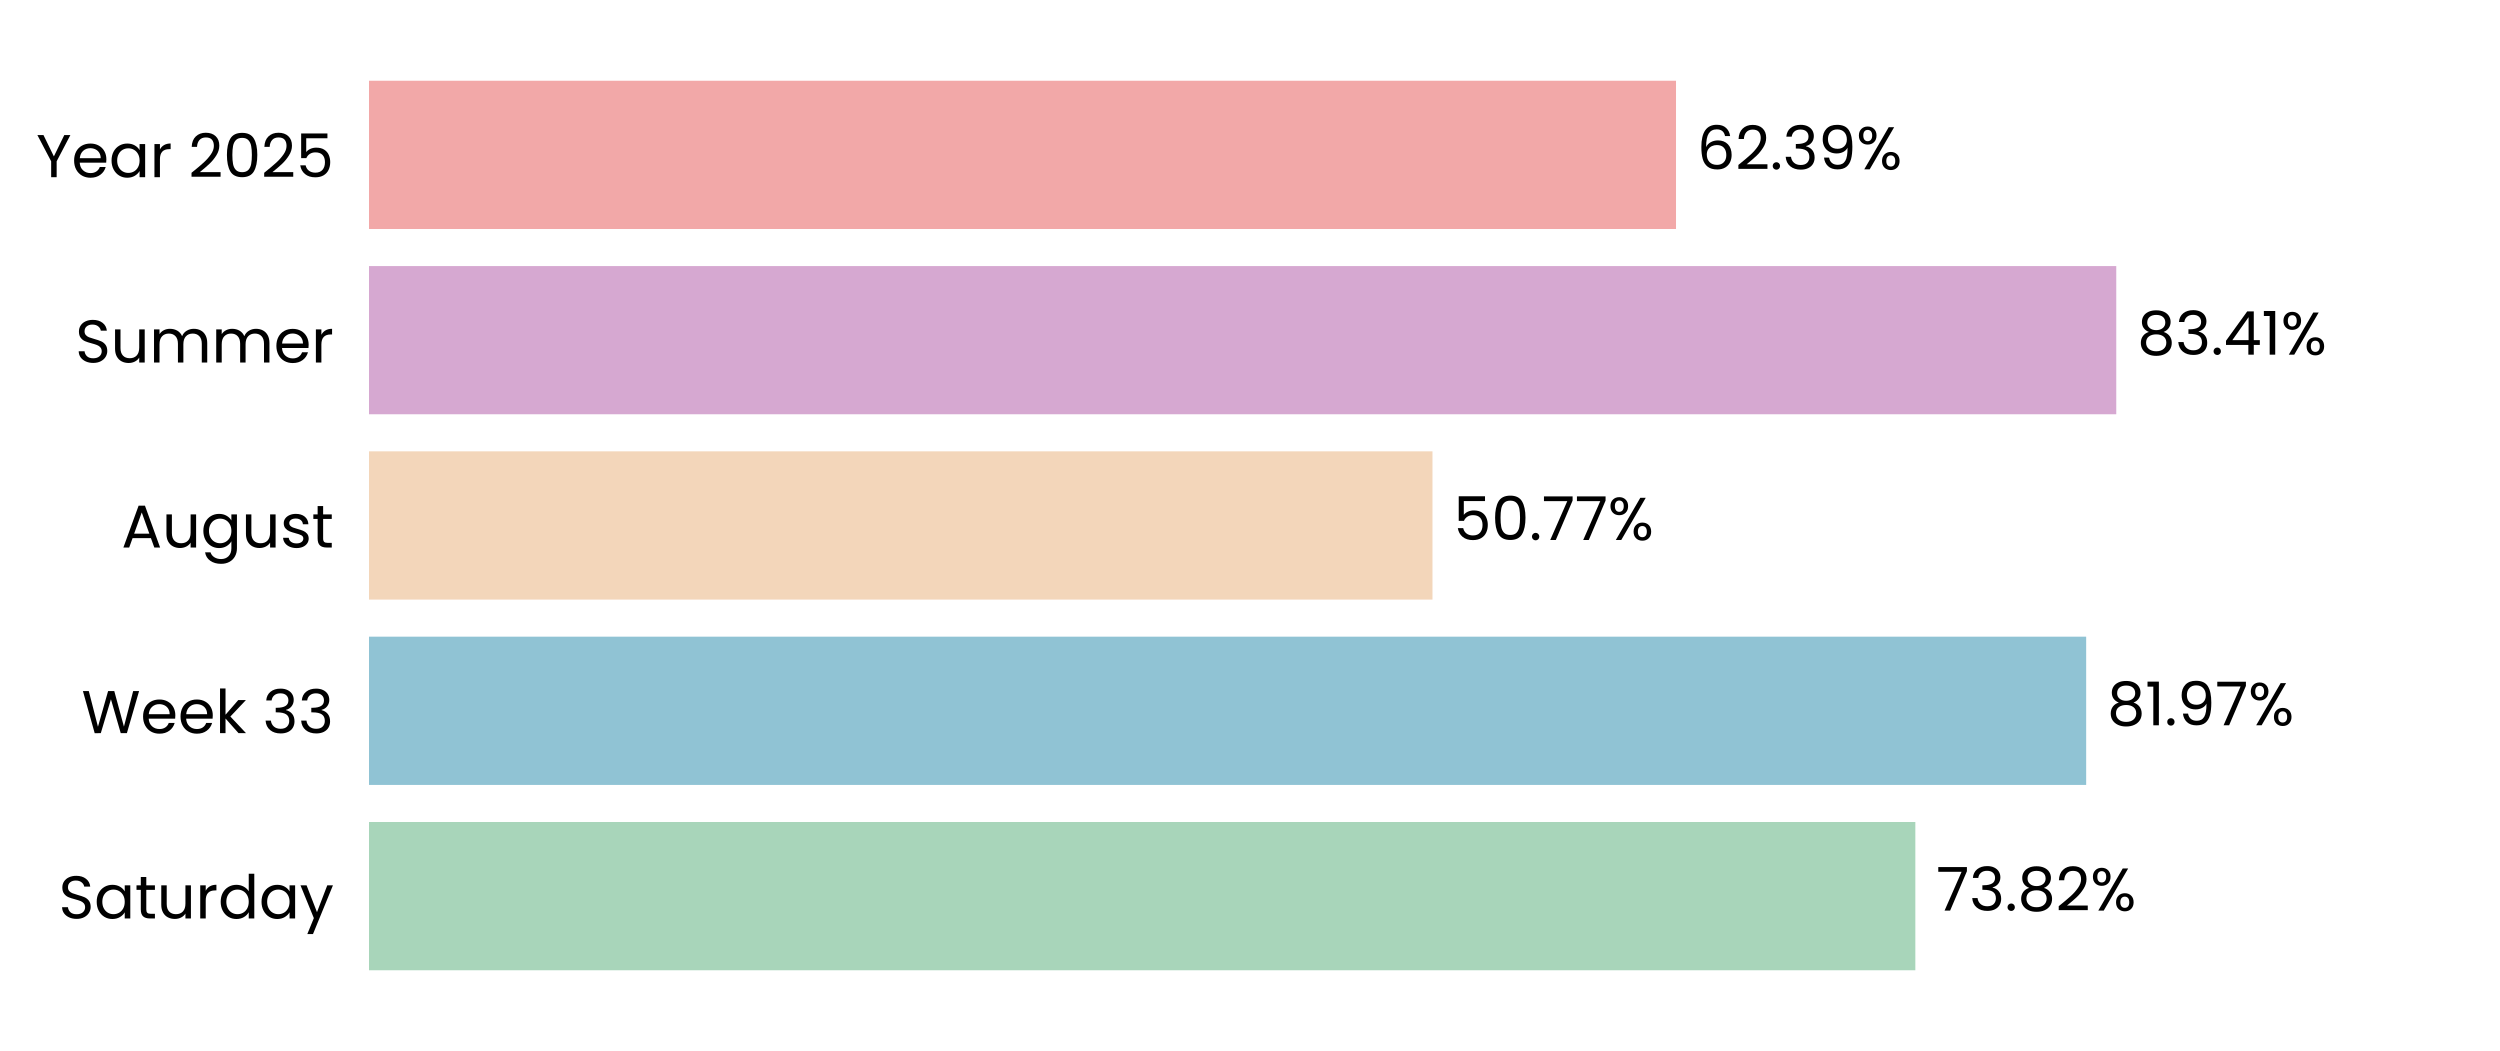
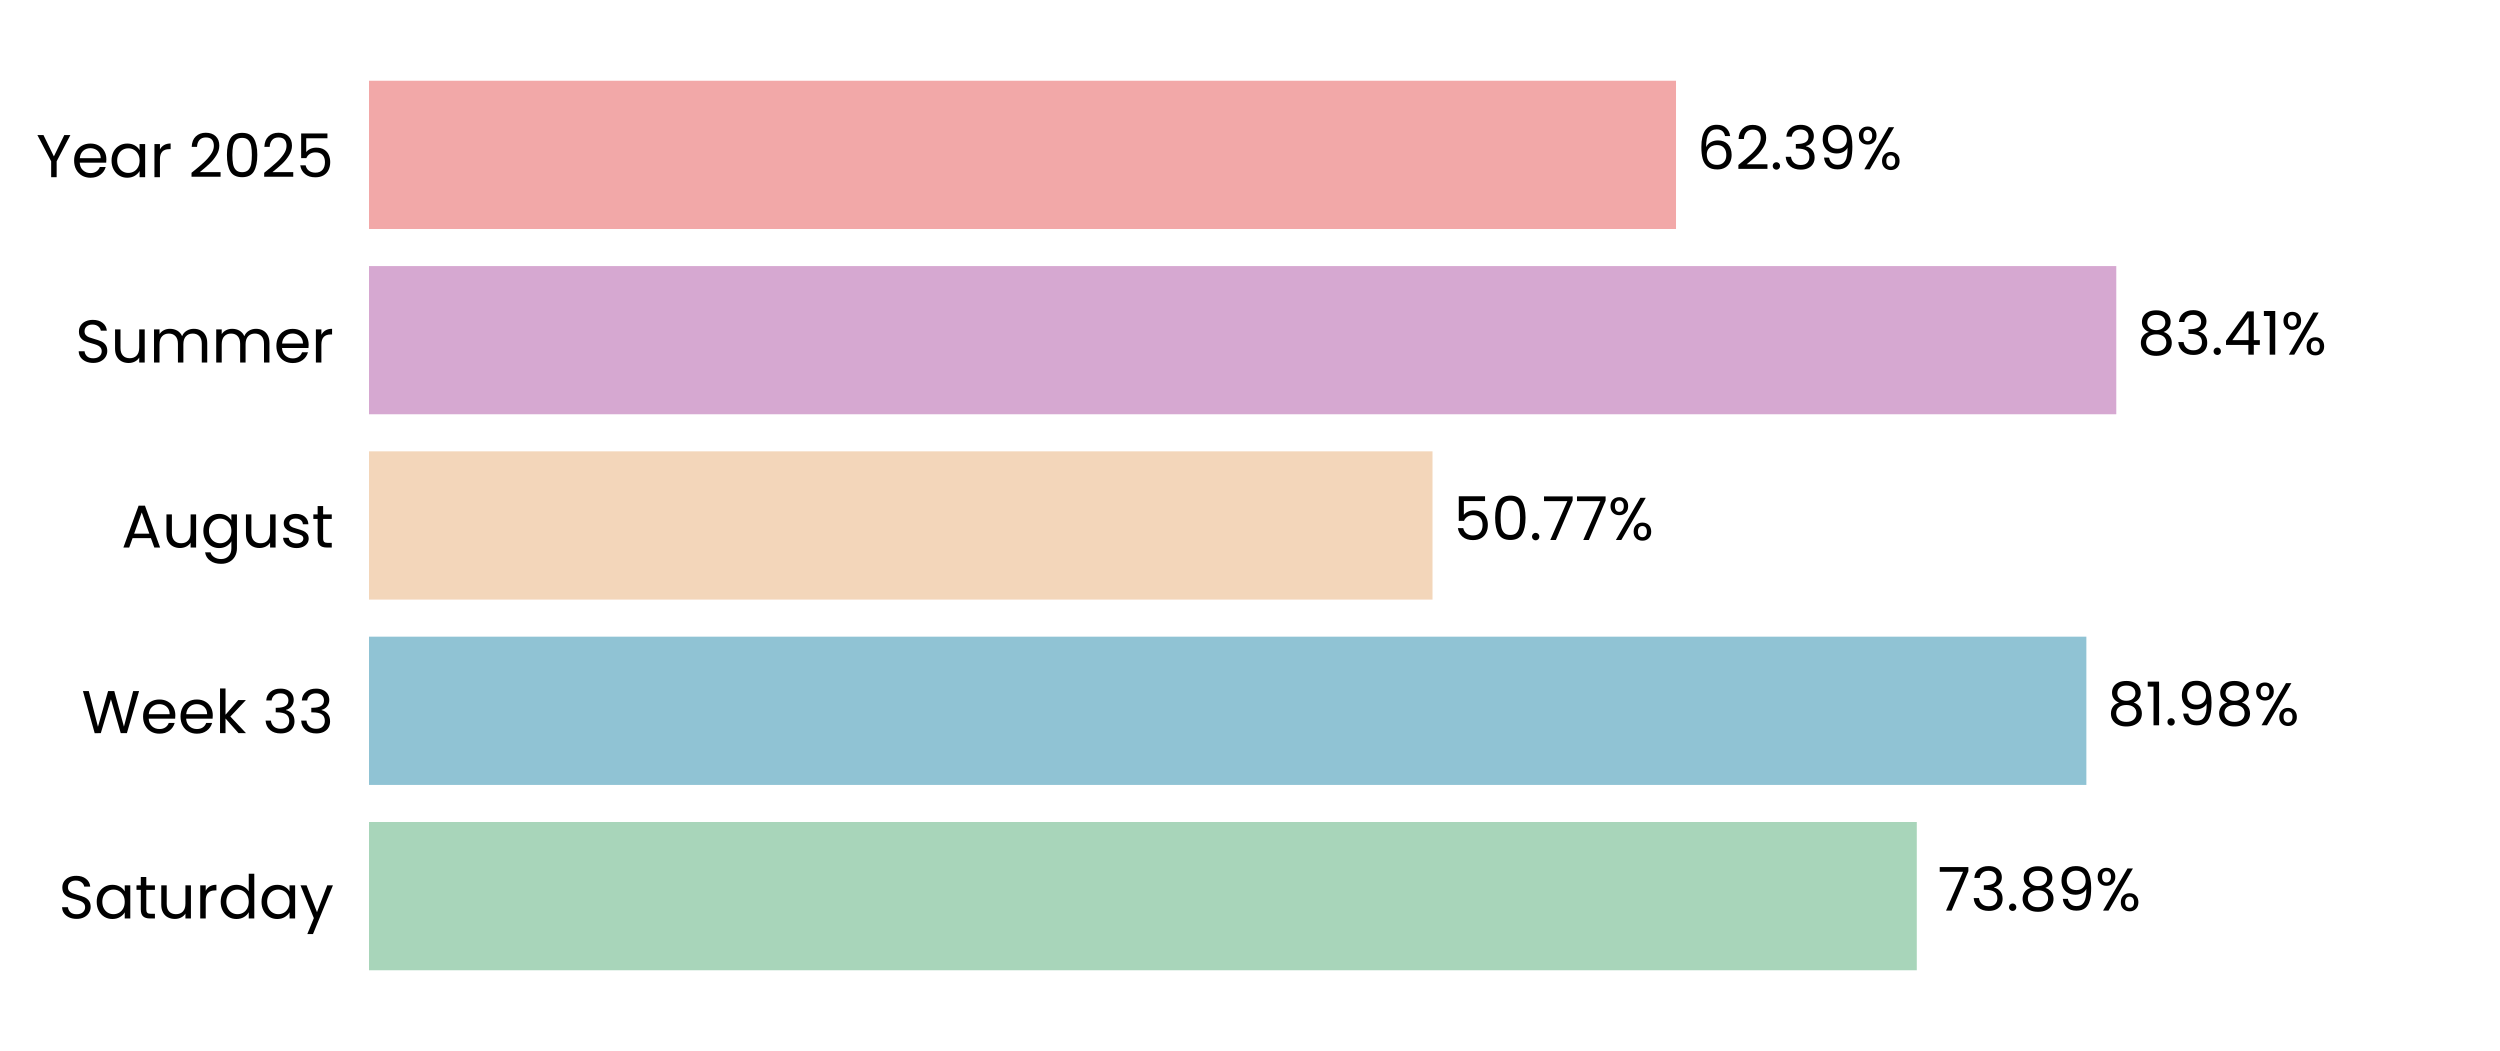
<svg xmlns="http://www.w3.org/2000/svg" xmlns:xlink="http://www.w3.org/1999/xlink" width="496.691pt" height="208.8pt" viewBox="0 0 496.691 208.8" version="1.1">
  <defs>
    <style type="text/css">*{stroke-linejoin: round; stroke-linecap: butt}</style>
  </defs>
  <g id="figure_1">
    <g id="patch_1">
      <path d="M 0 208.8  L 496.691 208.8  L 496.691 0  L 0 0  L 0 208.8  z " style="fill: none" />
    </g>
    <g id="axes_1">
      <g id="patch_2">
        <path d="M 73.311 201.6  L 489.491 201.6  L 489.491 7.2  L 73.311 7.2  L 73.311 201.6  z " style="fill: none" />
      </g>
      <g id="patch_3">
-         <path d="M 73.311 192.764  L 380.533 192.764  L 380.533 163.309  L 73.311 163.309  z " clip-path="url(#pe78ad94fee)" style="fill: #a8d5ba" />
+         <path d="M 73.311 192.764  L 380.822 192.764  L 380.822 163.309  L 73.311 163.309  z " clip-path="url(#pc83df27456)" style="fill: #a8d5ba" />
      </g>
      <g id="patch_4">
-         <path d="M 73.311 155.945  L 414.472 155.945  L 414.472 126.491  L 73.311 126.491  z " clip-path="url(#pe78ad94fee)" style="fill: #90c3d4" />
+         <path d="M 73.311 155.945  L 414.513 155.945  L 414.513 126.491  L 73.311 126.491  z " clip-path="url(#pc83df27456)" style="fill: #90c3d4" />
      </g>
      <g id="patch_5">
-         <path d="M 73.311 119.127  L 284.599 119.127  L 284.599 89.673  L 73.311 89.673  z " clip-path="url(#pe78ad94fee)" style="fill: #f3d6ba" />
+         <path d="M 73.311 119.127  L 284.608 119.127  L 284.608 89.673  L 73.311 89.673  z " clip-path="url(#pc83df27456)" style="fill: #f3d6ba" />
      </g>
      <g id="patch_6">
-         <path d="M 73.311 82.309  L 420.451 82.309  L 420.451 52.855  L 73.311 52.855  z " clip-path="url(#pe78ad94fee)" style="fill: #d6a8d1" />
+         <path d="M 73.311 82.309  L 420.455 82.309  L 420.455 52.855  L 73.311 52.855  z " clip-path="url(#pc83df27456)" style="fill: #d6a8d1" />
      </g>
      <g id="patch_7">
-         <path d="M 73.311 45.491  L 332.983 45.491  L 332.983 16.036  L 73.311 16.036  z " clip-path="url(#pe78ad94fee)" style="fill: #f2a8a8" />
+         <path d="M 73.311 45.491  L 332.983 45.491  L 332.983 16.036  L 73.311 16.036  z " clip-path="url(#pc83df27456)" style="fill: #f2a8a8" />
      </g>
      <g id="matplotlib.axis_1">
        <g id="ytick_1">
          <g id="text_1">
            <g transform="translate(11.65312 182.4764) scale(0.12 -0.12)">
              <defs>
                <path id="Poppins-Regular-53" d="M 1907 -45  Q 1466 -45 1117 112  Q 768 269 569 547  Q 371 826 365 1190  L 986 1190  Q 1018 877 1245 662  Q 1472 448 1907 448  Q 2323 448 2563 656  Q 2803 864 2803 1190  Q 2803 1446 2662 1606  Q 2522 1766 2310 1849  Q 2099 1933 1741 2029  Q 1299 2144 1033 2259  Q 768 2374 579 2620  Q 390 2867 390 3283  Q 390 3648 576 3929  Q 762 4211 1098 4364  Q 1434 4518 1869 4518  Q 2496 4518 2896 4204  Q 3296 3891 3347 3373  L 2707 3373  Q 2675 3629 2438 3824  Q 2202 4019 1811 4019  Q 1446 4019 1216 3830  Q 986 3642 986 3302  Q 986 3059 1123 2905  Q 1261 2752 1462 2672  Q 1664 2592 2029 2490  Q 2470 2368 2739 2249  Q 3008 2131 3200 1884  Q 3392 1638 3392 1216  Q 3392 890 3219 602  Q 3046 314 2707 134  Q 2368 -45 1907 -45  z " transform="scale(0.015625)" />
                <path id="Poppins-Regular-61" d="M 275 1766  Q 275 2304 492 2710  Q 710 3117 1091 3341  Q 1472 3565 1939 3565  Q 2400 3565 2739 3366  Q 3078 3168 3245 2867  L 3245 3507  L 3834 3507  L 3834 0  L 3245 0  L 3245 653  Q 3072 346 2729 144  Q 2387 -58 1933 -58  Q 1466 -58 1088 172  Q 710 403 492 819  Q 275 1235 275 1766  z M 3245 1760  Q 3245 2157 3085 2451  Q 2925 2746 2653 2902  Q 2381 3059 2054 3059  Q 1728 3059 1459 2905  Q 1190 2752 1030 2457  Q 870 2163 870 1766  Q 870 1363 1030 1065  Q 1190 768 1459 611  Q 1728 454 2054 454  Q 2381 454 2653 611  Q 2925 768 3085 1065  Q 3245 1363 3245 1760  z " transform="scale(0.015625)" />
                <path id="Poppins-Regular-74" d="M 1203 3027  L 1203 960  Q 1203 704 1312 598  Q 1421 493 1690 493  L 2118 493  L 2118 0  L 1594 0  Q 1107 0 864 224  Q 621 448 621 960  L 621 3027  L 166 3027  L 166 3507  L 621 3507  L 621 4390  L 1203 4390  L 1203 3507  L 2118 3507  L 2118 3027  L 1203 3027  z " transform="scale(0.015625)" />
                <path id="Poppins-Regular-75" d="M 3603 3507  L 3603 0  L 3021 0  L 3021 518  Q 2854 250 2556 99  Q 2259 -51 1901 -51  Q 1491 -51 1164 118  Q 838 288 649 627  Q 461 966 461 1453  L 461 3507  L 1037 3507  L 1037 1530  Q 1037 1011 1299 732  Q 1562 454 2016 454  Q 2483 454 2752 742  Q 3021 1030 3021 1581  L 3021 3507  L 3603 3507  z " transform="scale(0.015625)" />
                <path id="Poppins-Regular-72" d="M 1075 2938  Q 1229 3238 1513 3404  Q 1798 3571 2208 3571  L 2208 2970  L 2054 2970  Q 1075 2970 1075 1907  L 1075 0  L 493 0  L 493 3507  L 1075 3507  L 1075 2938  z " transform="scale(0.015625)" />
                <path id="Poppins-Regular-64" d="M 275 1766  Q 275 2304 492 2710  Q 710 3117 1091 3341  Q 1472 3565 1946 3565  Q 2355 3565 2707 3376  Q 3059 3187 3245 2880  L 3245 4736  L 3834 4736  L 3834 0  L 3245 0  L 3245 659  Q 3072 346 2733 144  Q 2394 -58 1939 -58  Q 1472 -58 1091 172  Q 710 403 492 819  Q 275 1235 275 1766  z M 3245 1760  Q 3245 2157 3085 2451  Q 2925 2746 2653 2902  Q 2381 3059 2054 3059  Q 1728 3059 1459 2905  Q 1190 2752 1030 2457  Q 870 2163 870 1766  Q 870 1363 1030 1065  Q 1190 768 1459 611  Q 1728 454 2054 454  Q 2381 454 2653 611  Q 2925 768 3085 1065  Q 3245 1363 3245 1760  z " transform="scale(0.015625)" />
                <path id="Poppins-Regular-79" d="M 3514 3507  L 1402 -1651  L 800 -1651  L 1491 38  L 77 3507  L 723 3507  L 1824 666  L 2912 3507  L 3514 3507  z " transform="scale(0.015625)" />
              </defs>
              <use xlink:href="#Poppins-Regular-53" />
              <use xlink:href="#Poppins-Regular-61" transform="translate(58.7 0)" />
              <use xlink:href="#Poppins-Regular-74" transform="translate(126.3 0)" />
              <use xlink:href="#Poppins-Regular-75" transform="translate(162.7 0)" />
              <use xlink:href="#Poppins-Regular-72" transform="translate(226.7 0)" />
              <use xlink:href="#Poppins-Regular-64" transform="translate(264 0)" />
              <use xlink:href="#Poppins-Regular-61" transform="translate(331.5999 0)" />
              <use xlink:href="#Poppins-Regular-79" transform="translate(399.1999 0)" />
            </g>
          </g>
        </g>
        <g id="ytick_2">
          <g id="text_2">
            <g transform="translate(16.19813 145.6582) scale(0.12 -0.12)">
              <defs>
                <path id="Poppins-Regular-57" d="M 6099 4461  L 4806 0  L 4154 0  L 3117 3590  L 2042 0  L 1395 -6  L 147 4461  L 768 4461  L 1741 678  L 2816 4461  L 3469 4461  L 4493 691  L 5472 4461  L 6099 4461  z " transform="scale(0.015625)" />
                <path id="Poppins-Regular-65" d="M 3693 1888  Q 3693 1722 3674 1536  L 870 1536  Q 902 1018 1225 726  Q 1549 435 2010 435  Q 2387 435 2640 611  Q 2893 787 2995 1082  L 3622 1082  Q 3482 576 3059 259  Q 2637 -58 2010 -58  Q 1510 -58 1116 166  Q 723 390 499 803  Q 275 1216 275 1760  Q 275 2304 492 2713  Q 710 3123 1104 3344  Q 1498 3565 2010 3565  Q 2509 3565 2893 3347  Q 3277 3130 3485 2749  Q 3693 2368 3693 1888  z M 3091 2010  Q 3091 2342 2944 2582  Q 2797 2822 2544 2947  Q 2291 3072 1984 3072  Q 1542 3072 1232 2790  Q 922 2509 877 2010  L 3091 2010  z " transform="scale(0.015625)" />
                <path id="Poppins-Regular-6b" d="M 2451 0  L 1075 1549  L 1075 0  L 493 0  L 493 4736  L 1075 4736  L 1075 1952  L 2426 3507  L 3238 3507  L 1587 1760  L 3245 0  L 2451 0  z " transform="scale(0.015625)" />
                <path id="Poppins-Regular-20" transform="scale(0.015625)" />
                <path id="Poppins-Regular-33" d="M 384 3462  Q 429 4051 838 4384  Q 1248 4717 1901 4717  Q 2336 4717 2653 4560  Q 2970 4403 3133 4134  Q 3296 3866 3296 3526  Q 3296 3130 3069 2842  Q 2842 2554 2477 2470  L 2477 2438  Q 2893 2336 3136 2035  Q 3379 1734 3379 1248  Q 3379 883 3212 592  Q 3046 301 2713 134  Q 2381 -32 1914 -32  Q 1235 -32 800 323  Q 365 678 314 1331  L 877 1331  Q 922 947 1190 704  Q 1459 461 1907 461  Q 2355 461 2588 694  Q 2822 928 2822 1299  Q 2822 1779 2502 1990  Q 2182 2202 1536 2202  L 1389 2202  L 1389 2688  L 1542 2688  Q 2131 2694 2432 2883  Q 2733 3072 2733 3469  Q 2733 3808 2512 4013  Q 2291 4218 1882 4218  Q 1485 4218 1241 4013  Q 998 3808 954 3462  L 384 3462  z " transform="scale(0.015625)" />
              </defs>
              <use xlink:href="#Poppins-Regular-57" />
              <use xlink:href="#Poppins-Regular-65" transform="translate(97.59999 0)" />
              <use xlink:href="#Poppins-Regular-65" transform="translate(159.6 0)" />
              <use xlink:href="#Poppins-Regular-6b" transform="translate(221.6 0)" />
              <use xlink:href="#Poppins-Regular-20" transform="translate(273.0999 0)" />
              <use xlink:href="#Poppins-Regular-33" transform="translate(299.7999 0)" />
              <use xlink:href="#Poppins-Regular-33" transform="translate(358.6999 0)" />
            </g>
          </g>
        </g>
        <g id="ytick_3">
          <g id="text_3">
            <g transform="translate(24.11812 108.78) scale(0.12 -0.12)">
              <defs>
                <path id="Poppins-Regular-41" d="M 3130 992  L 1184 992  L 826 0  L 211 0  L 1824 4435  L 2496 4435  L 4102 0  L 3488 0  L 3130 992  z M 2963 1466  L 2157 3718  L 1350 1466  L 2963 1466  z " transform="scale(0.015625)" />
                <path id="Poppins-Regular-67" d="M 1939 3565  Q 2394 3565 2736 3366  Q 3078 3168 3245 2867  L 3245 3507  L 3834 3507  L 3834 -77  Q 3834 -557 3629 -931  Q 3424 -1306 3043 -1517  Q 2662 -1728 2157 -1728  Q 1466 -1728 1005 -1401  Q 544 -1075 461 -512  L 1037 -512  Q 1133 -832 1433 -1027  Q 1734 -1222 2157 -1222  Q 2637 -1222 2941 -921  Q 3245 -621 3245 -77  L 3245 659  Q 3072 352 2733 147  Q 2394 -58 1939 -58  Q 1472 -58 1091 172  Q 710 403 492 819  Q 275 1235 275 1766  Q 275 2304 492 2710  Q 710 3117 1091 3341  Q 1472 3565 1939 3565  z M 3245 1760  Q 3245 2157 3085 2451  Q 2925 2746 2653 2902  Q 2381 3059 2054 3059  Q 1728 3059 1459 2905  Q 1190 2752 1030 2457  Q 870 2163 870 1766  Q 870 1363 1030 1065  Q 1190 768 1459 611  Q 1728 454 2054 454  Q 2381 454 2653 611  Q 2925 768 3085 1065  Q 3245 1363 3245 1760  z " transform="scale(0.015625)" />
                <path id="Poppins-Regular-73" d="M 1734 -58  Q 1331 -58 1011 80  Q 691 218 505 464  Q 320 710 301 1030  L 902 1030  Q 928 768 1149 601  Q 1370 435 1728 435  Q 2061 435 2253 582  Q 2445 730 2445 954  Q 2445 1184 2240 1296  Q 2035 1408 1606 1517  Q 1216 1619 969 1724  Q 723 1830 547 2038  Q 371 2246 371 2586  Q 371 2854 531 3078  Q 691 3302 985 3433  Q 1280 3565 1658 3565  Q 2240 3565 2598 3270  Q 2957 2976 2982 2464  L 2400 2464  Q 2381 2739 2179 2905  Q 1978 3072 1638 3072  Q 1325 3072 1139 2937  Q 954 2803 954 2586  Q 954 2413 1066 2301  Q 1178 2189 1347 2121  Q 1517 2054 1818 1971  Q 2195 1869 2432 1769  Q 2669 1670 2838 1472  Q 3008 1274 3014 954  Q 3014 666 2854 435  Q 2694 205 2403 73  Q 2112 -58 1734 -58  z " transform="scale(0.015625)" />
              </defs>
              <use xlink:href="#Poppins-Regular-41" />
              <use xlink:href="#Poppins-Regular-75" transform="translate(67.39999 0)" />
              <use xlink:href="#Poppins-Regular-67" transform="translate(131.4 0)" />
              <use xlink:href="#Poppins-Regular-75" transform="translate(199 0)" />
              <use xlink:href="#Poppins-Regular-73" transform="translate(263 0)" />
              <use xlink:href="#Poppins-Regular-74" transform="translate(315.2 0)" />
            </g>
          </g>
        </g>
        <g id="ytick_4">
          <g id="text_4">
            <g transform="translate(14.95125 72.02182) scale(0.12 -0.12)">
              <defs>
                <path id="Poppins-Regular-6d" d="M 4710 3571  Q 5120 3571 5440 3401  Q 5760 3232 5945 2893  Q 6131 2554 6131 2067  L 6131 0  L 5555 0  L 5555 1984  Q 5555 2509 5296 2787  Q 5037 3066 4595 3066  Q 4141 3066 3872 2774  Q 3603 2483 3603 1933  L 3603 0  L 3027 0  L 3027 1984  Q 3027 2509 2768 2787  Q 2509 3066 2067 3066  Q 1613 3066 1344 2774  Q 1075 2483 1075 1933  L 1075 0  L 493 0  L 493 3507  L 1075 3507  L 1075 3002  Q 1248 3277 1539 3424  Q 1830 3571 2182 3571  Q 2624 3571 2963 3372  Q 3302 3174 3469 2790  Q 3616 3162 3955 3366  Q 4294 3571 4710 3571  z " transform="scale(0.015625)" />
              </defs>
              <use xlink:href="#Poppins-Regular-53" />
              <use xlink:href="#Poppins-Regular-75" transform="translate(58.7 0)" />
              <use xlink:href="#Poppins-Regular-6d" transform="translate(122.7 0)" />
              <use xlink:href="#Poppins-Regular-6d" transform="translate(225.7 0)" />
              <use xlink:href="#Poppins-Regular-65" transform="translate(328.7 0)" />
              <use xlink:href="#Poppins-Regular-72" transform="translate(390.6999 0)" />
            </g>
          </g>
        </g>
        <g id="ytick_5">
          <g id="text_5">
            <g transform="translate(7.2 35.20364) scale(0.12 -0.12)">
              <defs>
                <path id="Poppins-Regular-59" d="M 3616 4461  L 2163 1683  L 2163 0  L 1581 0  L 1581 1683  L 122 4461  L 768 4461  L 1869 2202  L 2970 4461  L 3616 4461  z " transform="scale(0.015625)" />
                <path id="Poppins-Regular-32" d="M 326 467  Q 1139 1120 1600 1539  Q 2061 1958 2377 2416  Q 2694 2874 2694 3315  Q 2694 3731 2492 3971  Q 2291 4211 1843 4211  Q 1408 4211 1168 3939  Q 928 3667 909 3213  L 346 3213  Q 371 3930 780 4320  Q 1190 4710 1837 4710  Q 2496 4710 2883 4345  Q 3270 3981 3270 3341  Q 3270 2810 2953 2307  Q 2637 1805 2233 1424  Q 1830 1043 1203 538  L 3405 538  L 3405 51  L 326 51  L 326 467  z " transform="scale(0.015625)" />
                <path id="Poppins-Regular-30" d="M 397 2362  Q 397 3462 755 4080  Q 1114 4698 2010 4698  Q 2899 4698 3257 4080  Q 3616 3462 3616 2362  Q 3616 1242 3257 621  Q 2899 0 2010 0  Q 1114 0 755 621  Q 397 1242 397 2362  z M 3040 2362  Q 3040 2918 2966 3305  Q 2893 3693 2665 3929  Q 2438 4166 2010 4166  Q 1574 4166 1347 3929  Q 1120 3693 1046 3305  Q 973 2918 973 2362  Q 973 1786 1046 1395  Q 1120 1005 1347 768  Q 1574 531 2010 531  Q 2438 531 2665 768  Q 2893 1005 2966 1395  Q 3040 1786 3040 2362  z " transform="scale(0.015625)" />
                <path id="Poppins-Regular-35" d="M 3347 4122  L 1101 4122  L 1101 2662  Q 1248 2867 1536 2998  Q 1824 3130 2157 3130  Q 2688 3130 3021 2909  Q 3354 2688 3498 2339  Q 3642 1990 3642 1600  Q 3642 1139 3469 774  Q 3296 410 2941 198  Q 2586 -13 2061 -13  Q 1389 -13 973 332  Q 557 678 467 1254  L 1037 1254  Q 1120 890 1389 685  Q 1658 480 2067 480  Q 2573 480 2829 784  Q 3085 1088 3085 1587  Q 3085 2086 2829 2358  Q 2573 2630 2074 2630  Q 1734 2630 1481 2467  Q 1229 2304 1114 2022  L 563 2022  L 563 4634  L 3347 4634  L 3347 4122  z " transform="scale(0.015625)" />
              </defs>
              <use xlink:href="#Poppins-Regular-59" />
              <use xlink:href="#Poppins-Regular-65" transform="translate(58.39999 0)" />
              <use xlink:href="#Poppins-Regular-61" transform="translate(120.4 0)" />
              <use xlink:href="#Poppins-Regular-72" transform="translate(188 0)" />
              <use xlink:href="#Poppins-Regular-20" transform="translate(225.3 0)" />
              <use xlink:href="#Poppins-Regular-32" transform="translate(252 0)" />
              <use xlink:href="#Poppins-Regular-30" transform="translate(309.4999 0)" />
              <use xlink:href="#Poppins-Regular-32" transform="translate(372.2999 0)" />
              <use xlink:href="#Poppins-Regular-35" transform="translate(429.7999 0)" />
            </g>
          </g>
        </g>
      </g>
      <g id="text_6">
-         <g transform="translate(384.6948 180.9164) scale(0.12 -0.12)">
+         <g transform="translate(384.9838 180.9164) scale(0.12 -0.12)">
          <defs>
            <path id="Poppins-Regular-37" d="M 3245 4173  L 1466 0  L 877 0  L 2682 4115  L 211 4115  L 211 4614  L 3245 4614  L 3245 4173  z " transform="scale(0.015625)" />
            <path id="Poppins-Regular-2e" d="M 678 -38  Q 512 -38 397 77  Q 282 192 282 358  Q 282 525 397 640  Q 512 755 678 755  Q 838 755 950 640  Q 1062 525 1062 358  Q 1062 192 950 77  Q 838 -38 678 -38  z " transform="scale(0.015625)" />
            <path id="Poppins-Regular-38" d="M 1242 2406  Q 883 2547 691 2816  Q 499 3085 499 3469  Q 499 3814 672 4092  Q 845 4371 1187 4534  Q 1530 4698 2016 4698  Q 2502 4698 2844 4534  Q 3187 4371 3363 4092  Q 3539 3814 3539 3469  Q 3539 3098 3340 2819  Q 3142 2541 2797 2406  Q 3194 2285 3427 1981  Q 3661 1677 3661 1248  Q 3661 832 3456 521  Q 3251 211 2876 41  Q 2502 -128 2016 -128  Q 1530 -128 1162 41  Q 794 211 589 521  Q 384 832 384 1248  Q 384 1677 614 1984  Q 845 2291 1242 2406  z M 2976 3398  Q 2976 3789 2720 4000  Q 2464 4211 2016 4211  Q 1574 4211 1318 4000  Q 1062 3789 1062 3392  Q 1062 3034 1328 2816  Q 1594 2598 2016 2598  Q 2445 2598 2710 2819  Q 2976 3040 2976 3398  z M 2016 2150  Q 1542 2150 1241 1929  Q 941 1709 941 1267  Q 941 858 1232 608  Q 1523 358 2016 358  Q 2509 358 2797 608  Q 3085 858 3085 1267  Q 3085 1696 2790 1923  Q 2496 2150 2016 2150  z " transform="scale(0.015625)" />
+             <path id="Poppins-Regular-39" d="M 1146 1242  Q 1210 877 1443 678  Q 1677 480 2074 480  Q 2605 480 2857 896  Q 3110 1312 3098 2298  Q 2963 2010 2649 1846  Q 2336 1683 1952 1683  Q 1523 1683 1187 1859  Q 851 2035 659 2374  Q 467 2714 467 3194  Q 467 3878 864 4297  Q 1261 4717 1990 4717  Q 2886 4717 3248 4134  Q 3610 3552 3610 2400  Q 3610 1594 3466 1069  Q 3322 544 2979 269  Q 2637 -6 2042 -6  Q 1389 -6 1024 346  Q 659 698 608 1242  L 1146 1242  z M 2048 2176  Q 2477 2176 2752 2441  Q 3027 2707 3027 3162  Q 3027 3642 2758 3936  Q 2490 4230 2003 4230  Q 1555 4230 1289 3948  Q 1024 3667 1024 3206  Q 1024 2739 1286 2457  Q 1549 2176 2048 2176  z " transform="scale(0.015625)" />
            <path id="Poppins-Regular-25" d="M 269 3584  Q 269 4019 531 4278  Q 794 4538 1203 4538  Q 1613 4538 1875 4278  Q 2138 4019 2138 3584  Q 2138 3142 1875 2883  Q 1613 2624 1203 2624  Q 794 2624 531 2883  Q 269 3142 269 3584  z M 4006 4467  L 1414 0  L 838 0  L 3430 4467  L 4006 4467  z M 1203 4179  Q 986 4179 861 4028  Q 736 3878 736 3584  Q 736 3290 861 3136  Q 986 2982 1203 2982  Q 1421 2982 1549 3139  Q 1677 3296 1677 3584  Q 1677 3878 1549 4028  Q 1421 4179 1203 4179  z M 2720 883  Q 2720 1325 2982 1584  Q 3245 1843 3654 1843  Q 4064 1843 4323 1584  Q 4582 1325 4582 883  Q 4582 448 4323 185  Q 4064 -77 3654 -77  Q 3245 -77 2982 182  Q 2720 442 2720 883  z M 3648 1478  Q 3430 1478 3302 1328  Q 3174 1178 3174 883  Q 3174 595 3302 444  Q 3430 294 3648 294  Q 3866 294 3994 444  Q 4122 595 4122 883  Q 4122 1178 3994 1328  Q 3866 1478 3648 1478  z " transform="scale(0.015625)" />
          </defs>
          <use xlink:href="#Poppins-Regular-37" />
          <use xlink:href="#Poppins-Regular-33" transform="translate(54.59999 0)" />
          <use xlink:href="#Poppins-Regular-2e" transform="translate(113.5 0)" />
          <use xlink:href="#Poppins-Regular-38" transform="translate(134.5 0)" />
-           <use xlink:href="#Poppins-Regular-32" transform="translate(197.6 0)" />
-           <use xlink:href="#Poppins-Regular-25" transform="translate(255.0999 0)" />
+           <use xlink:href="#Poppins-Regular-39" transform="translate(197.6 0)" />
+           <use xlink:href="#Poppins-Regular-25" transform="translate(260.5999 0)" />
        </g>
      </g>
      <g id="text_7">
-         <g transform="translate(418.6333 144.0982) scale(0.12 -0.12)">
+         <g transform="translate(418.6746 144.0982) scale(0.12 -0.12)">
          <defs>
            <path id="Poppins-Regular-31" d="M 243 4096  L 243 4627  L 1446 4627  L 1446 0  L 858 0  L 858 4096  L 243 4096  z " transform="scale(0.015625)" />
-             <path id="Poppins-Regular-39" d="M 1146 1242  Q 1210 877 1443 678  Q 1677 480 2074 480  Q 2605 480 2857 896  Q 3110 1312 3098 2298  Q 2963 2010 2649 1846  Q 2336 1683 1952 1683  Q 1523 1683 1187 1859  Q 851 2035 659 2374  Q 467 2714 467 3194  Q 467 3878 864 4297  Q 1261 4717 1990 4717  Q 2886 4717 3248 4134  Q 3610 3552 3610 2400  Q 3610 1594 3466 1069  Q 3322 544 2979 269  Q 2637 -6 2042 -6  Q 1389 -6 1024 346  Q 659 698 608 1242  L 1146 1242  z M 2048 2176  Q 2477 2176 2752 2441  Q 3027 2707 3027 3162  Q 3027 3642 2758 3936  Q 2490 4230 2003 4230  Q 1555 4230 1289 3948  Q 1024 3667 1024 3206  Q 1024 2739 1286 2457  Q 1549 2176 2048 2176  z " transform="scale(0.015625)" />
          </defs>
          <use xlink:href="#Poppins-Regular-38" />
          <use xlink:href="#Poppins-Regular-31" transform="translate(63.09999 0)" />
          <use xlink:href="#Poppins-Regular-2e" transform="translate(95.09998 0)" />
          <use xlink:href="#Poppins-Regular-39" transform="translate(116.1 0)" />
-           <use xlink:href="#Poppins-Regular-37" transform="translate(179.0999 0)" />
-           <use xlink:href="#Poppins-Regular-25" transform="translate(233.6999 0)" />
+           <use xlink:href="#Poppins-Regular-38" transform="translate(179.0999 0)" />
+           <use xlink:href="#Poppins-Regular-25" transform="translate(242.1999 0)" />
        </g>
      </g>
      <g id="text_8">
-         <g transform="translate(288.7608 107.28) scale(0.12 -0.12)">
+         <g transform="translate(288.7702 107.28) scale(0.12 -0.12)">
          <use xlink:href="#Poppins-Regular-35" />
          <use xlink:href="#Poppins-Regular-30" transform="translate(62.79999 0)" />
          <use xlink:href="#Poppins-Regular-2e" transform="translate(125.6 0)" />
          <use xlink:href="#Poppins-Regular-37" transform="translate(146.6 0)" />
          <use xlink:href="#Poppins-Regular-37" transform="translate(201.2 0)" />
          <use xlink:href="#Poppins-Regular-25" transform="translate(255.7999 0)" />
        </g>
      </g>
      <g id="text_9">
-         <g transform="translate(424.6133 70.46182) scale(0.12 -0.12)">
+         <g transform="translate(424.6164 70.46182) scale(0.12 -0.12)">
          <defs>
            <path id="Poppins-Regular-34" d="M 256 1030  L 256 1472  L 2502 4582  L 3200 4582  L 3200 1536  L 3840 1536  L 3840 1030  L 3200 1030  L 3200 0  L 2624 0  L 2624 1030  L 256 1030  z M 2650 3974  L 928 1536  L 2650 1536  L 2650 3974  z " transform="scale(0.015625)" />
          </defs>
          <use xlink:href="#Poppins-Regular-38" />
          <use xlink:href="#Poppins-Regular-33" transform="translate(63.09999 0)" />
          <use xlink:href="#Poppins-Regular-2e" transform="translate(122 0)" />
          <use xlink:href="#Poppins-Regular-34" transform="translate(143 0)" />
          <use xlink:href="#Poppins-Regular-31" transform="translate(205.9 0)" />
          <use xlink:href="#Poppins-Regular-25" transform="translate(237.8999 0)" />
        </g>
      </g>
      <g id="text_10">
-         <g transform="translate(337.1445 33.64364) scale(0.12 -0.12)">
+         <g transform="translate(337.1453 33.64364) scale(0.12 -0.12)">
          <defs>
            <path id="Poppins-Regular-36" d="M 2976 3526  Q 2835 4237 2099 4237  Q 1530 4237 1248 3798  Q 966 3360 973 2355  Q 1120 2688 1462 2877  Q 1805 3066 2227 3066  Q 2886 3066 3280 2656  Q 3674 2246 3674 1523  Q 3674 1088 3504 742  Q 3334 397 2992 192  Q 2650 -13 2163 -13  Q 1504 -13 1133 281  Q 762 576 614 1094  Q 467 1613 467 2374  Q 467 4723 2106 4723  Q 2733 4723 3091 4384  Q 3450 4045 3514 3526  L 2976 3526  z M 2106 2573  Q 1830 2573 1587 2461  Q 1344 2349 1193 2121  Q 1043 1894 1043 1568  Q 1043 1082 1324 778  Q 1606 474 2131 474  Q 2579 474 2844 752  Q 3110 1030 3110 1504  Q 3110 2003 2854 2288  Q 2598 2573 2106 2573  z " transform="scale(0.015625)" />
          </defs>
          <use xlink:href="#Poppins-Regular-36" />
          <use xlink:href="#Poppins-Regular-32" transform="translate(63.49999 0)" />
          <use xlink:href="#Poppins-Regular-2e" transform="translate(121 0)" />
          <use xlink:href="#Poppins-Regular-33" transform="translate(142 0)" />
          <use xlink:href="#Poppins-Regular-39" transform="translate(200.8999 0)" />
          <use xlink:href="#Poppins-Regular-25" transform="translate(263.8999 0)" />
        </g>
      </g>
    </g>
  </g>
  <defs>
-     <clipPath id="pe78ad94fee">
+     <clipPath id="pc83df27456">
      <rect x="73.311" y="7.2" width="416.18" height="194.4" />
    </clipPath>
  </defs>
</svg>
